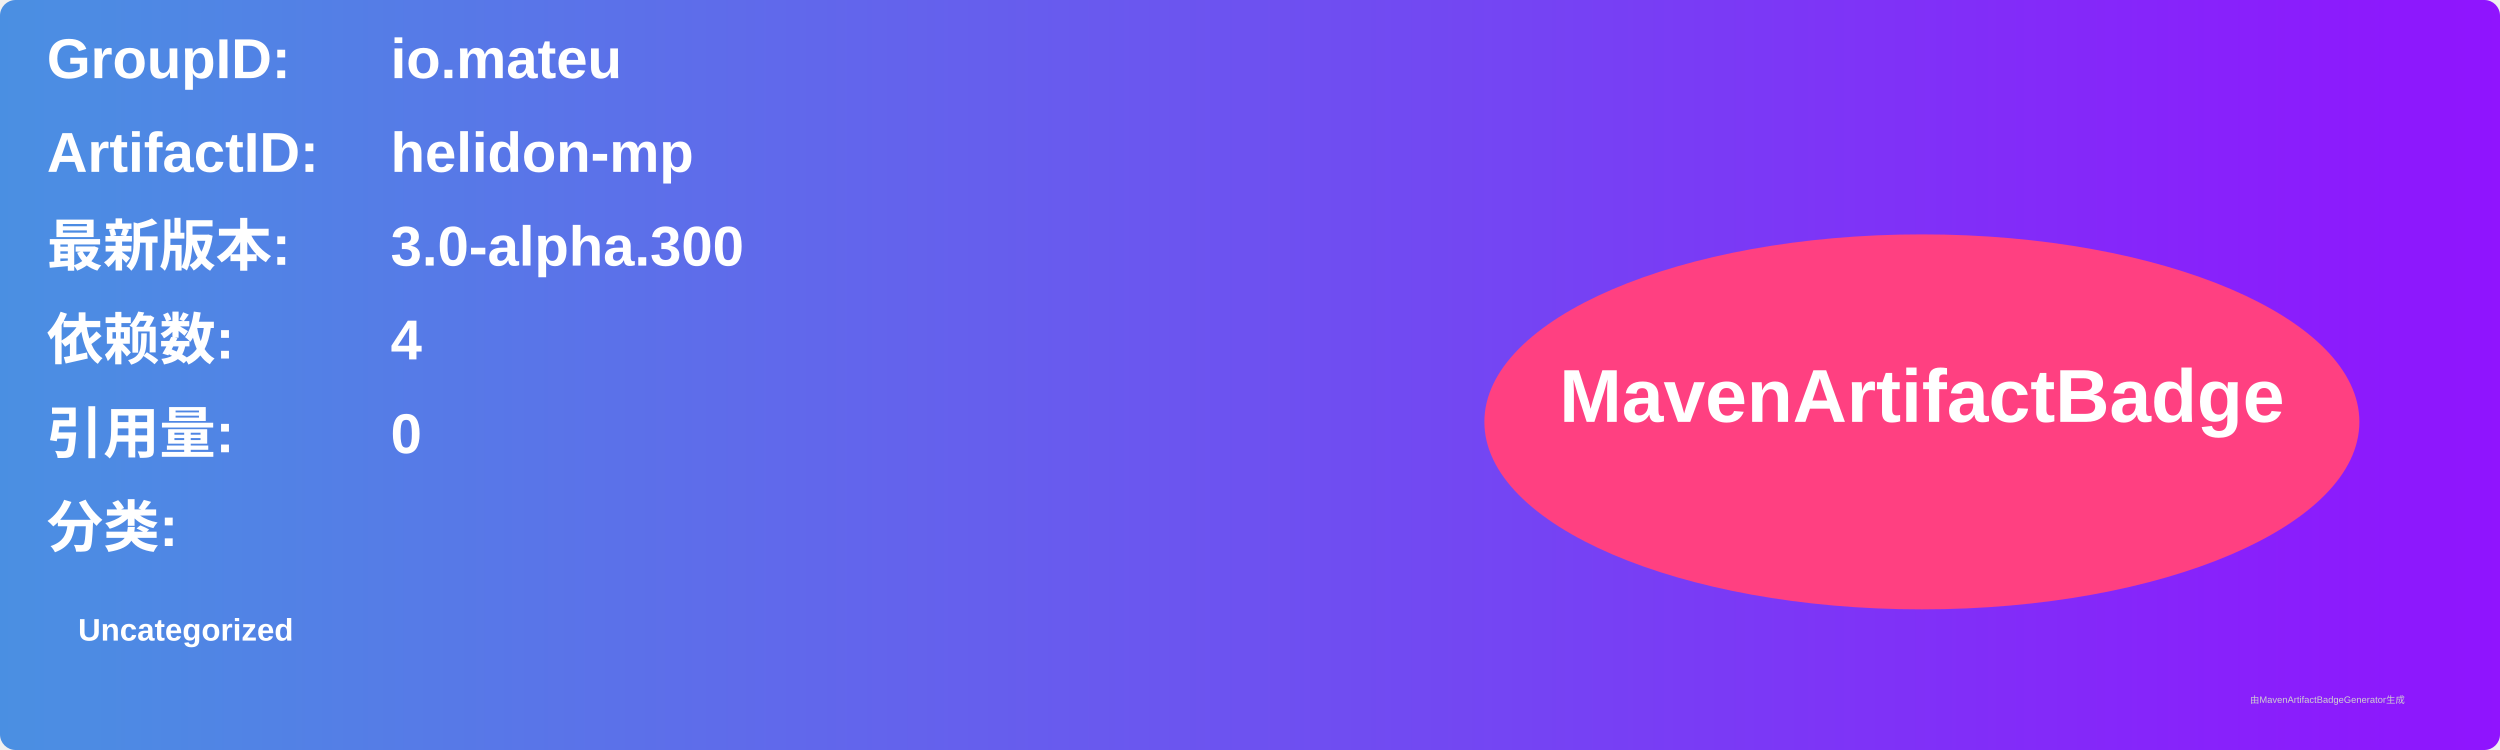
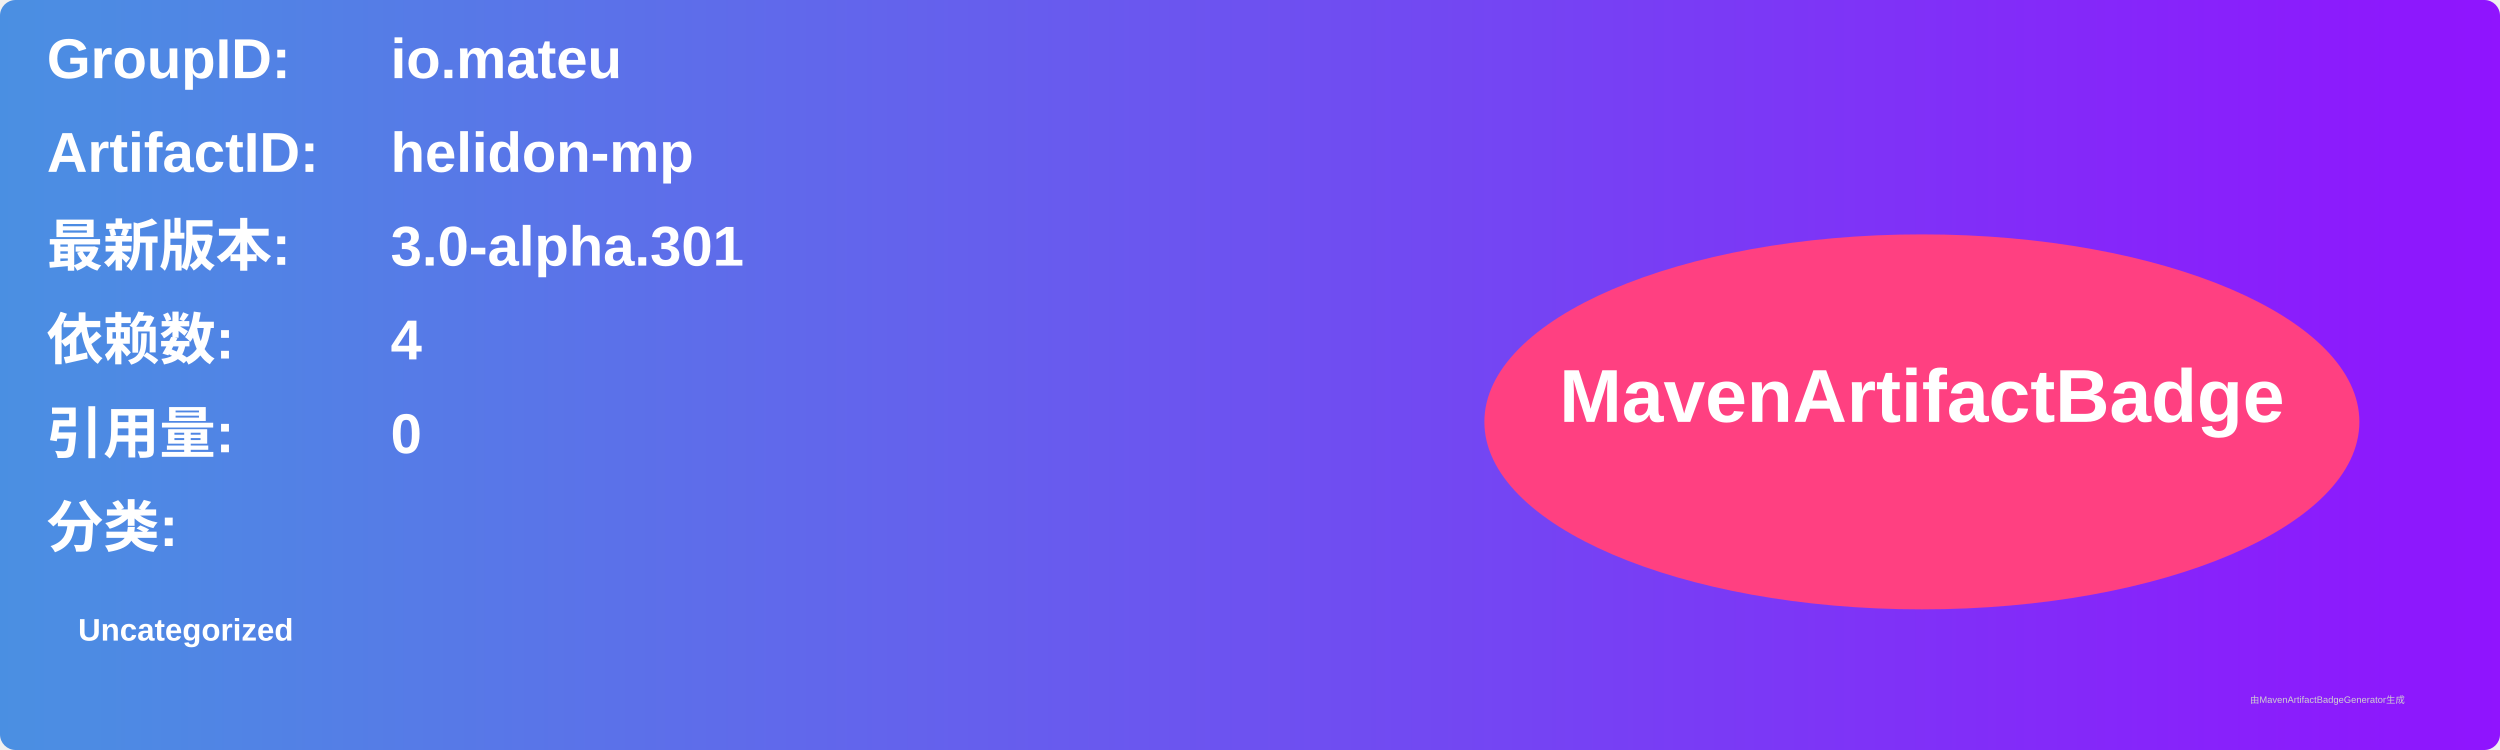
<svg xmlns="http://www.w3.org/2000/svg" width="800" height="240" viewBox="0 0 800 240">
  <linearGradient id="grad" x1="0%" y1="0%" x2="100%" y2="0%">
    <stop offset="0%" stop-color="#4a90e2" />
    <stop offset="100%" stop-color="#9013fe" />
  </linearGradient>
  <rect width="100%" height="100%" rx="5" ry="5" fill="url(#grad)" />
  <g transform="translate(15, 15)">
    <text x="0" y="10" font-family="Arial" font-size="18" fill="white" font-weight="bold" width="260">GroupID:</text>
    <text x="110" y="10" font-family="Arial" font-size="18" fill="white" font-weight="bold" width="460">io.mateu</text>
    <text x="0" y="40" font-family="Arial" font-size="18" fill="white" font-weight="bold" width="260">ArtifactID:</text>
    <text x="110" y="40" font-family="Arial" font-size="18" fill="white" font-weight="bold" width="460">helidon-mp</text>
    <text x="0" y="70" font-family="Arial" font-size="18" fill="white" font-weight="bold">最新版本:</text>
    <text x="110" y="70" font-family="Arial" font-size="18" fill="white" font-weight="bold">
-       <tspan font-weight="bold">3.0-alpha.300</tspan>
+       <tspan font-weight="bold">3.0-alpha.301</tspan>
    </text>
    <text x="0" y="100" font-family="Arial" font-size="18" fill="white" font-weight="bold">依赖数: </text>
    <text x="110" y="100" font-family="Arial" font-size="18" fill="white">
      <tspan font-weight="bold">4</tspan>
    </text>
    <text x="0" y="130" font-family="Arial" font-size="18" fill="white" font-weight="bold">引用量: </text>
    <text x="110" y="130" font-family="Arial" font-size="18" fill="white">
      <tspan font-weight="bold">0</tspan>
    </text>
    <text x="0" y="160" font-family="Arial" font-size="18" fill="white" font-weight="bold">分类:</text>
    <text x="10" y="190" font-family="Arial" font-size="10" fill="white">
      <tspan font-weight="bold">Uncategorized</tspan>
    </text>
    <ellipse cx="600" cy="120" rx="140" ry="60" fill="#ff4081" />
    <text x="600" y="120" text-anchor="middle" font-family="Arial" font-size="24" fill="white" font-weight="bold">MavenArtifactBadge</text>
  </g>
  <text x="720" y="225" font-family="Arial" font-size="3" fill="#d0d0d0">由MavenArtifactBadgeGenerator生成</text>
</svg>
